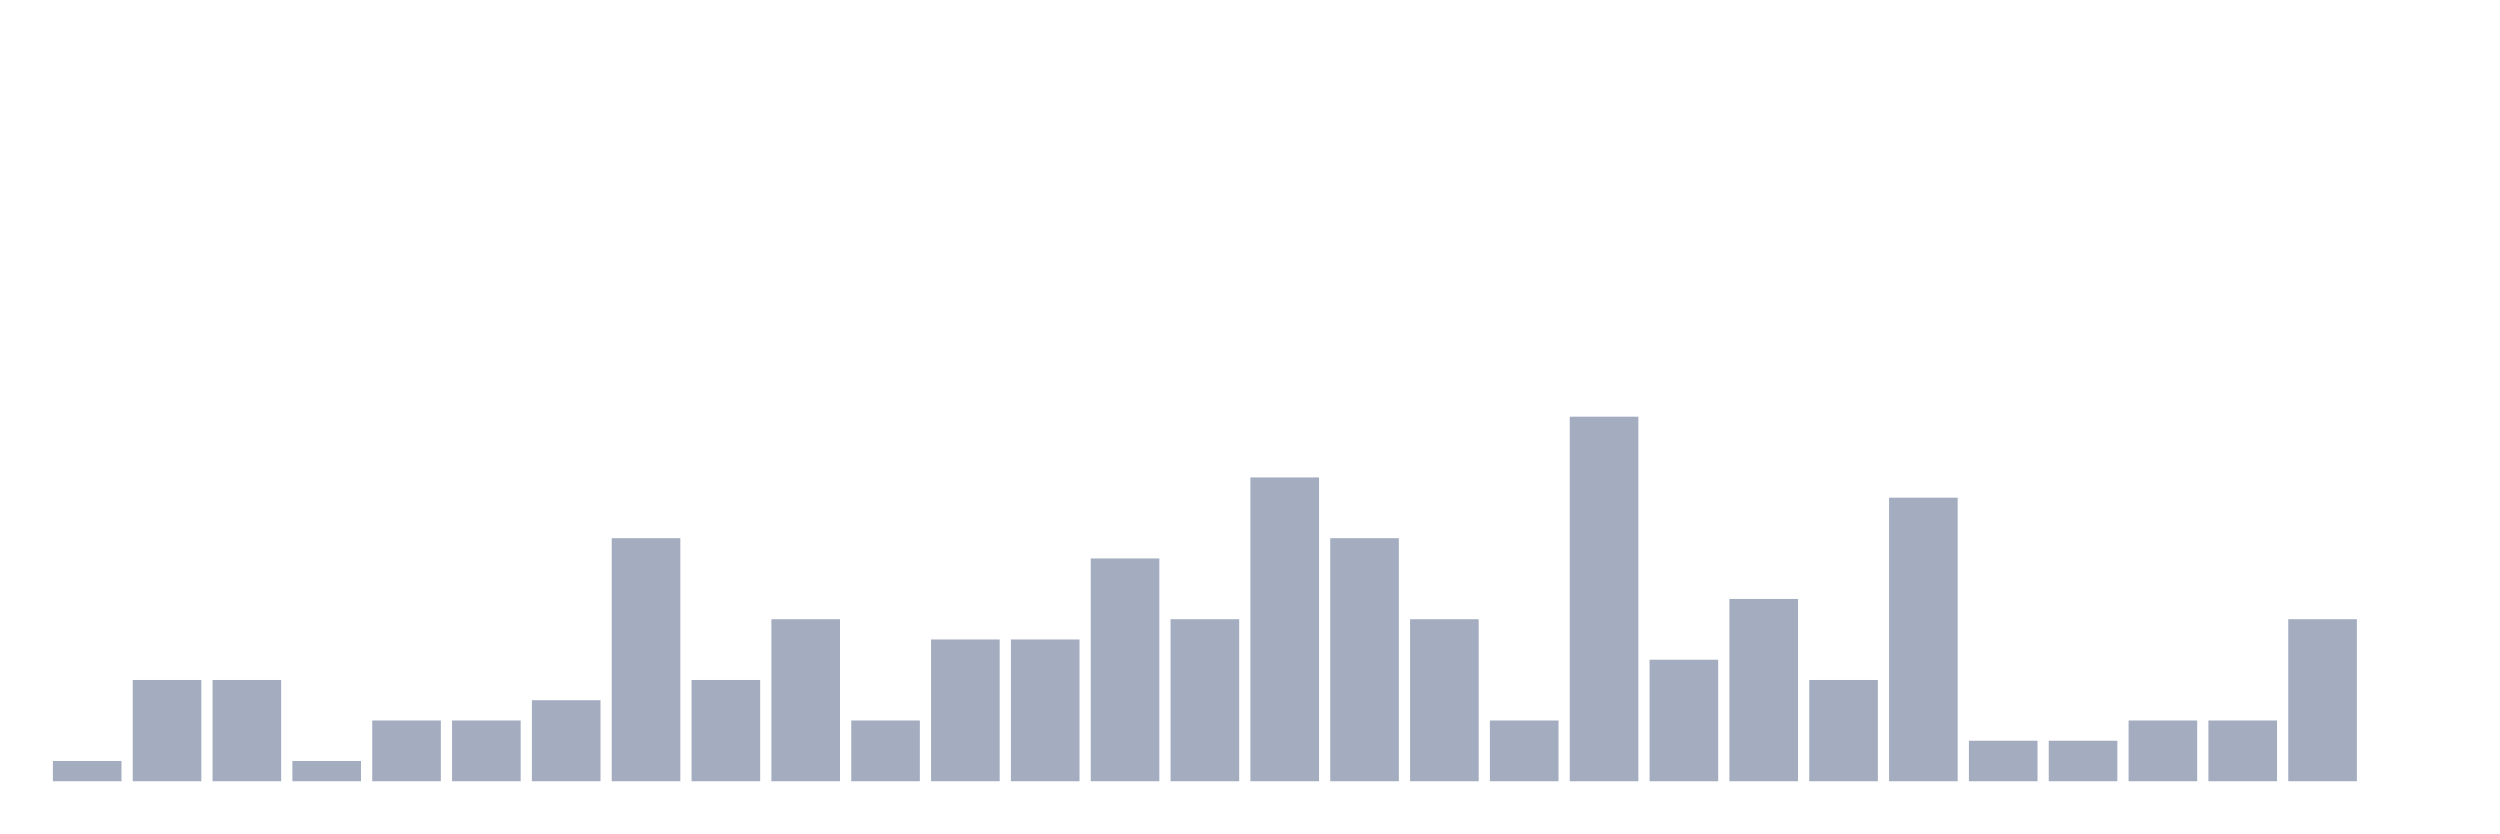
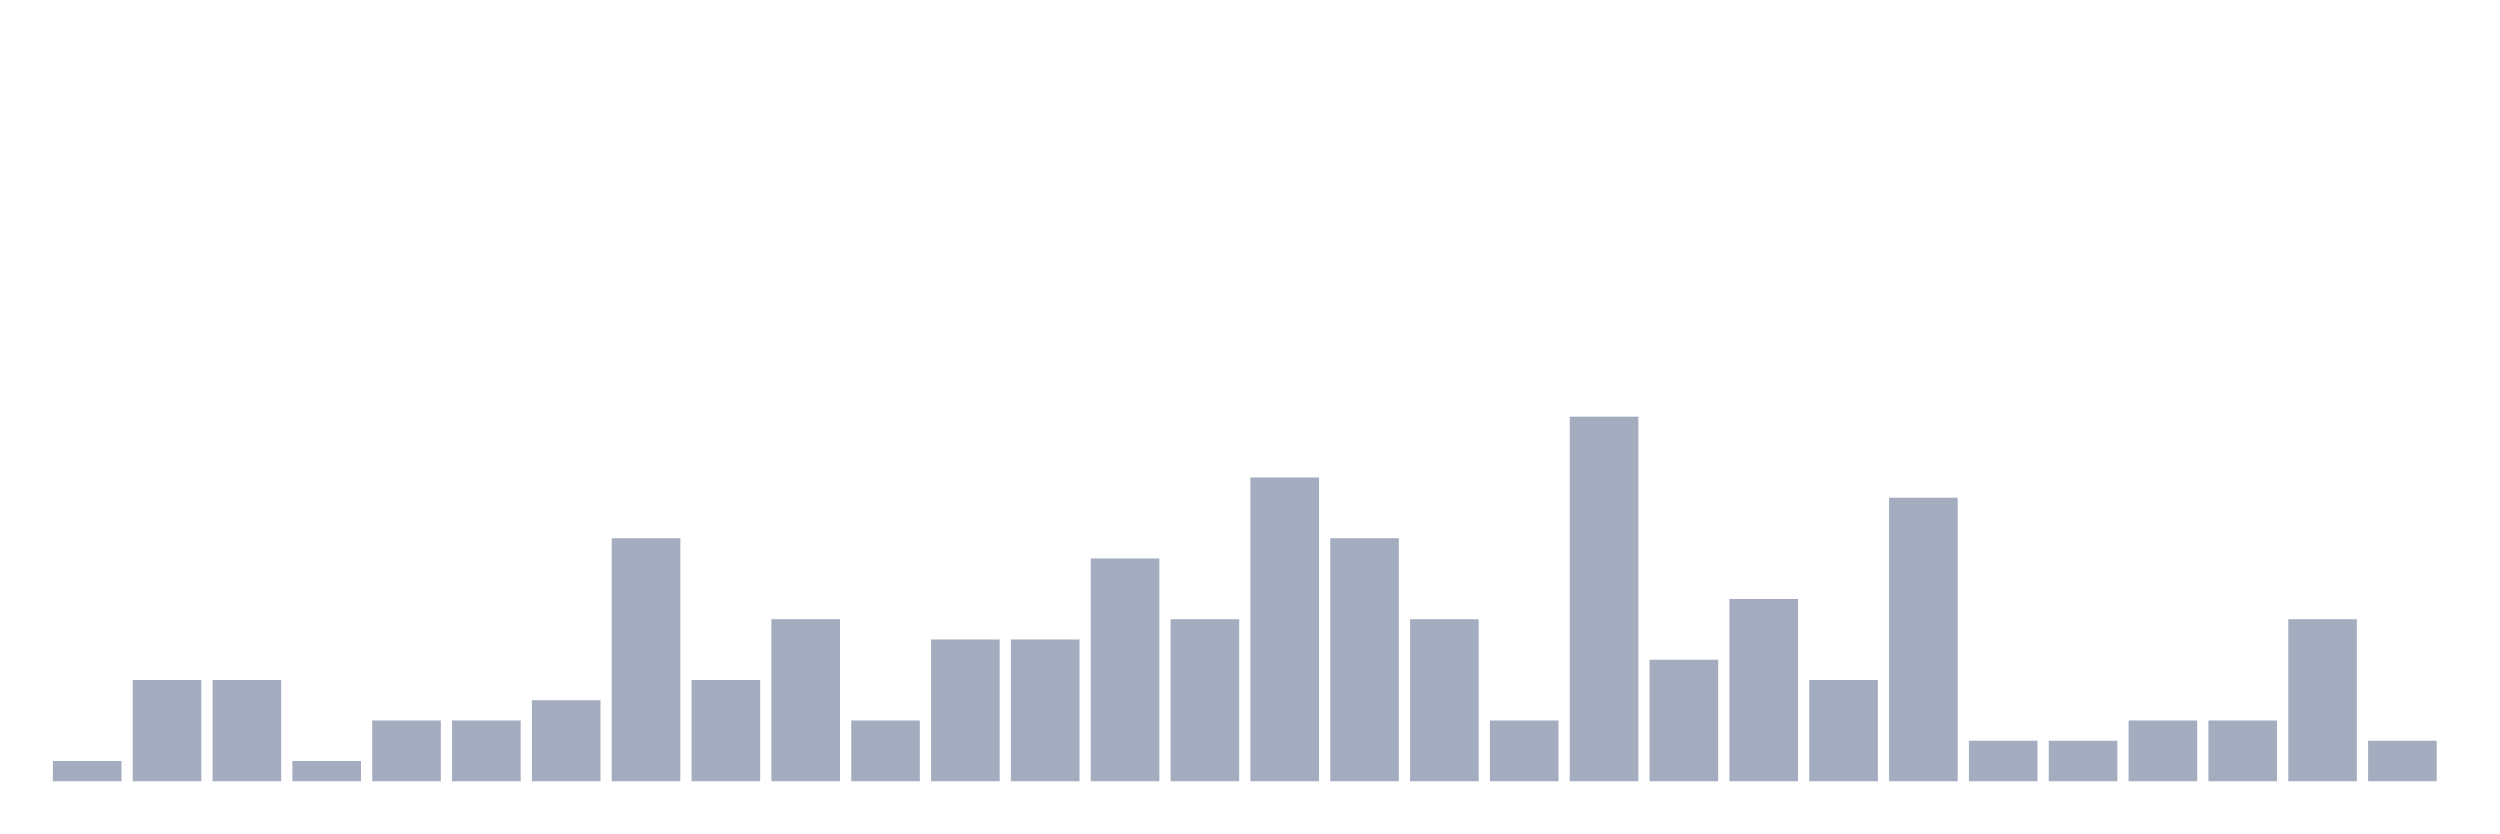
<svg xmlns="http://www.w3.org/2000/svg" viewBox="0 0 480 160">
  <g transform="translate(10,10)">
    <rect class="bar" x="0.153" width="13.175" y="136.111" height="3.889" fill="rgb(164,173,192)" />
    <rect class="bar" x="15.482" width="13.175" y="120.556" height="19.444" fill="rgb(164,173,192)" />
    <rect class="bar" x="30.81" width="13.175" y="120.556" height="19.444" fill="rgb(164,173,192)" />
    <rect class="bar" x="46.138" width="13.175" y="136.111" height="3.889" fill="rgb(164,173,192)" />
    <rect class="bar" x="61.466" width="13.175" y="128.333" height="11.667" fill="rgb(164,173,192)" />
    <rect class="bar" x="76.794" width="13.175" y="128.333" height="11.667" fill="rgb(164,173,192)" />
    <rect class="bar" x="92.123" width="13.175" y="124.444" height="15.556" fill="rgb(164,173,192)" />
    <rect class="bar" x="107.451" width="13.175" y="93.333" height="46.667" fill="rgb(164,173,192)" />
    <rect class="bar" x="122.779" width="13.175" y="120.556" height="19.444" fill="rgb(164,173,192)" />
    <rect class="bar" x="138.107" width="13.175" y="108.889" height="31.111" fill="rgb(164,173,192)" />
    <rect class="bar" x="153.436" width="13.175" y="128.333" height="11.667" fill="rgb(164,173,192)" />
    <rect class="bar" x="168.764" width="13.175" y="112.778" height="27.222" fill="rgb(164,173,192)" />
    <rect class="bar" x="184.092" width="13.175" y="112.778" height="27.222" fill="rgb(164,173,192)" />
    <rect class="bar" x="199.42" width="13.175" y="97.222" height="42.778" fill="rgb(164,173,192)" />
    <rect class="bar" x="214.748" width="13.175" y="108.889" height="31.111" fill="rgb(164,173,192)" />
    <rect class="bar" x="230.077" width="13.175" y="81.667" height="58.333" fill="rgb(164,173,192)" />
    <rect class="bar" x="245.405" width="13.175" y="93.333" height="46.667" fill="rgb(164,173,192)" />
    <rect class="bar" x="260.733" width="13.175" y="108.889" height="31.111" fill="rgb(164,173,192)" />
    <rect class="bar" x="276.061" width="13.175" y="128.333" height="11.667" fill="rgb(164,173,192)" />
    <rect class="bar" x="291.39" width="13.175" y="70" height="70" fill="rgb(164,173,192)" />
    <rect class="bar" x="306.718" width="13.175" y="116.667" height="23.333" fill="rgb(164,173,192)" />
    <rect class="bar" x="322.046" width="13.175" y="105" height="35" fill="rgb(164,173,192)" />
    <rect class="bar" x="337.374" width="13.175" y="120.556" height="19.444" fill="rgb(164,173,192)" />
    <rect class="bar" x="352.702" width="13.175" y="85.556" height="54.444" fill="rgb(164,173,192)" />
    <rect class="bar" x="368.031" width="13.175" y="132.222" height="7.778" fill="rgb(164,173,192)" />
    <rect class="bar" x="383.359" width="13.175" y="132.222" height="7.778" fill="rgb(164,173,192)" />
    <rect class="bar" x="398.687" width="13.175" y="128.333" height="11.667" fill="rgb(164,173,192)" />
    <rect class="bar" x="414.015" width="13.175" y="128.333" height="11.667" fill="rgb(164,173,192)" />
    <rect class="bar" x="429.344" width="13.175" y="108.889" height="31.111" fill="rgb(164,173,192)" />
-     <rect class="bar" x="444.672" width="13.175" y="140" height="0" fill="rgb(164,173,192)" />
+     <rect class="bar" x="444.672" width="13.175" y="132.222" height="7.778" fill="rgb(164,173,192)" />
  </g>
</svg>
